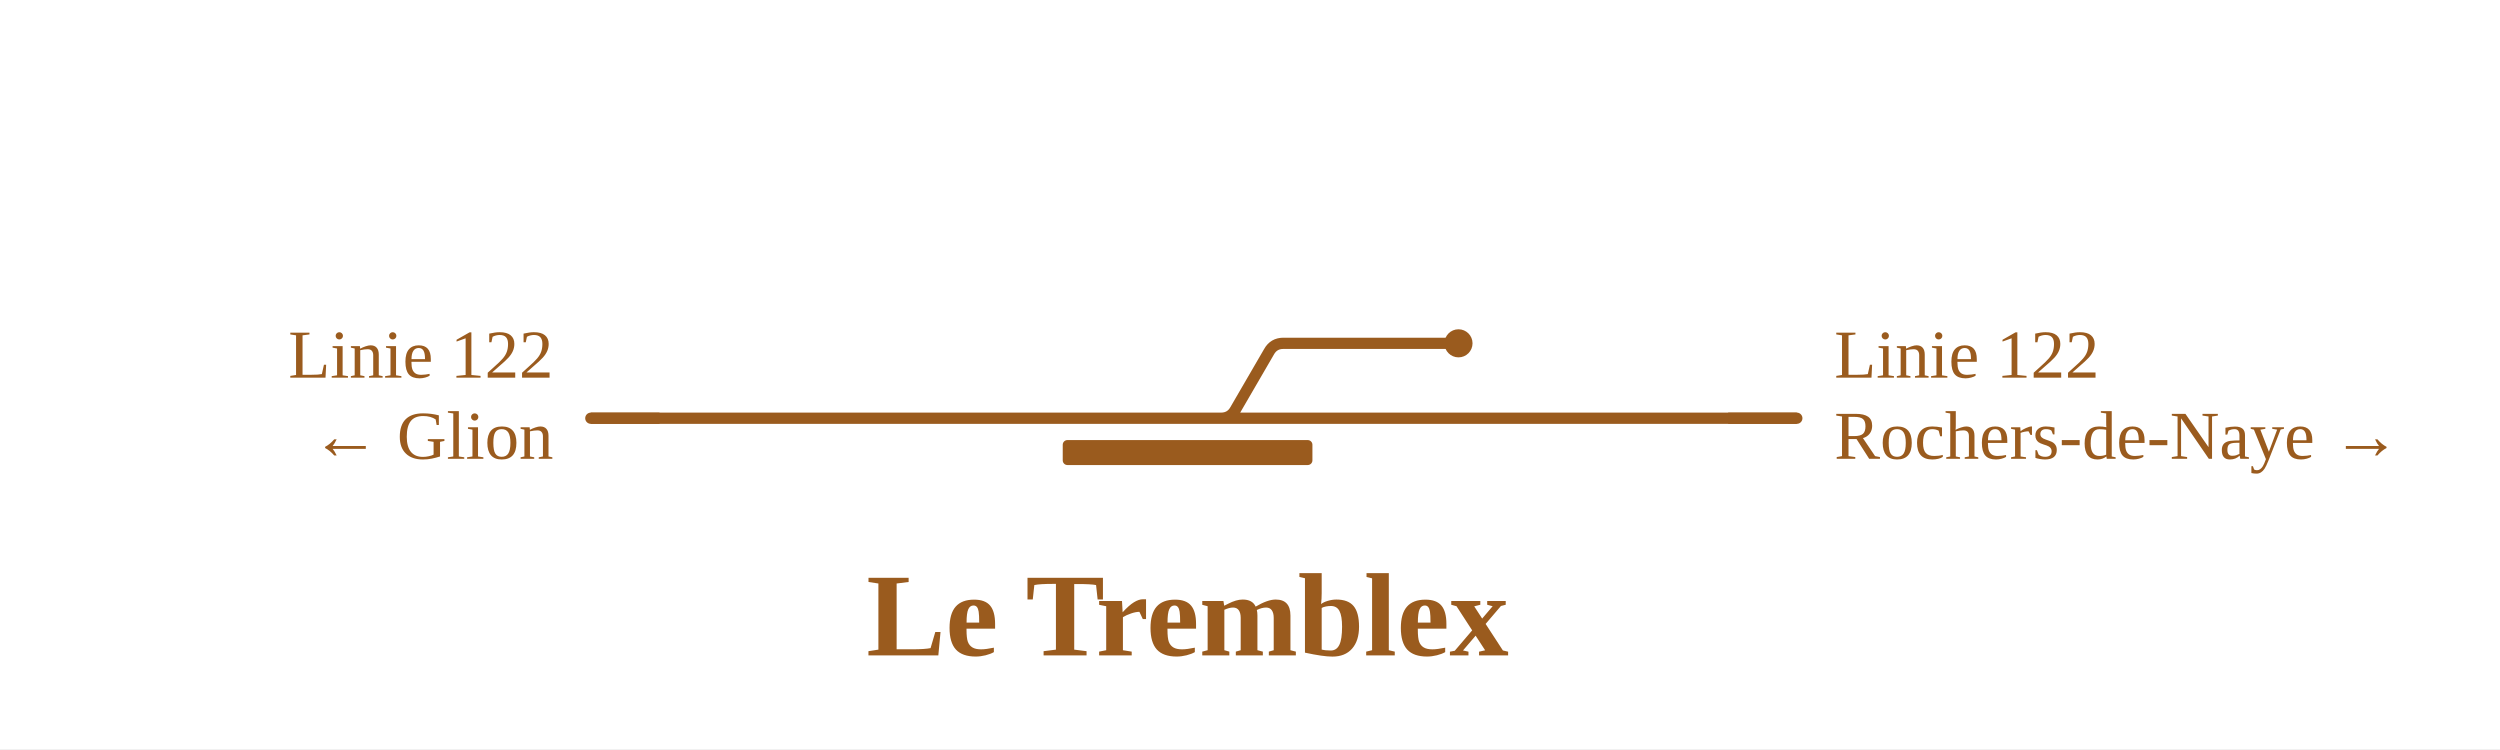
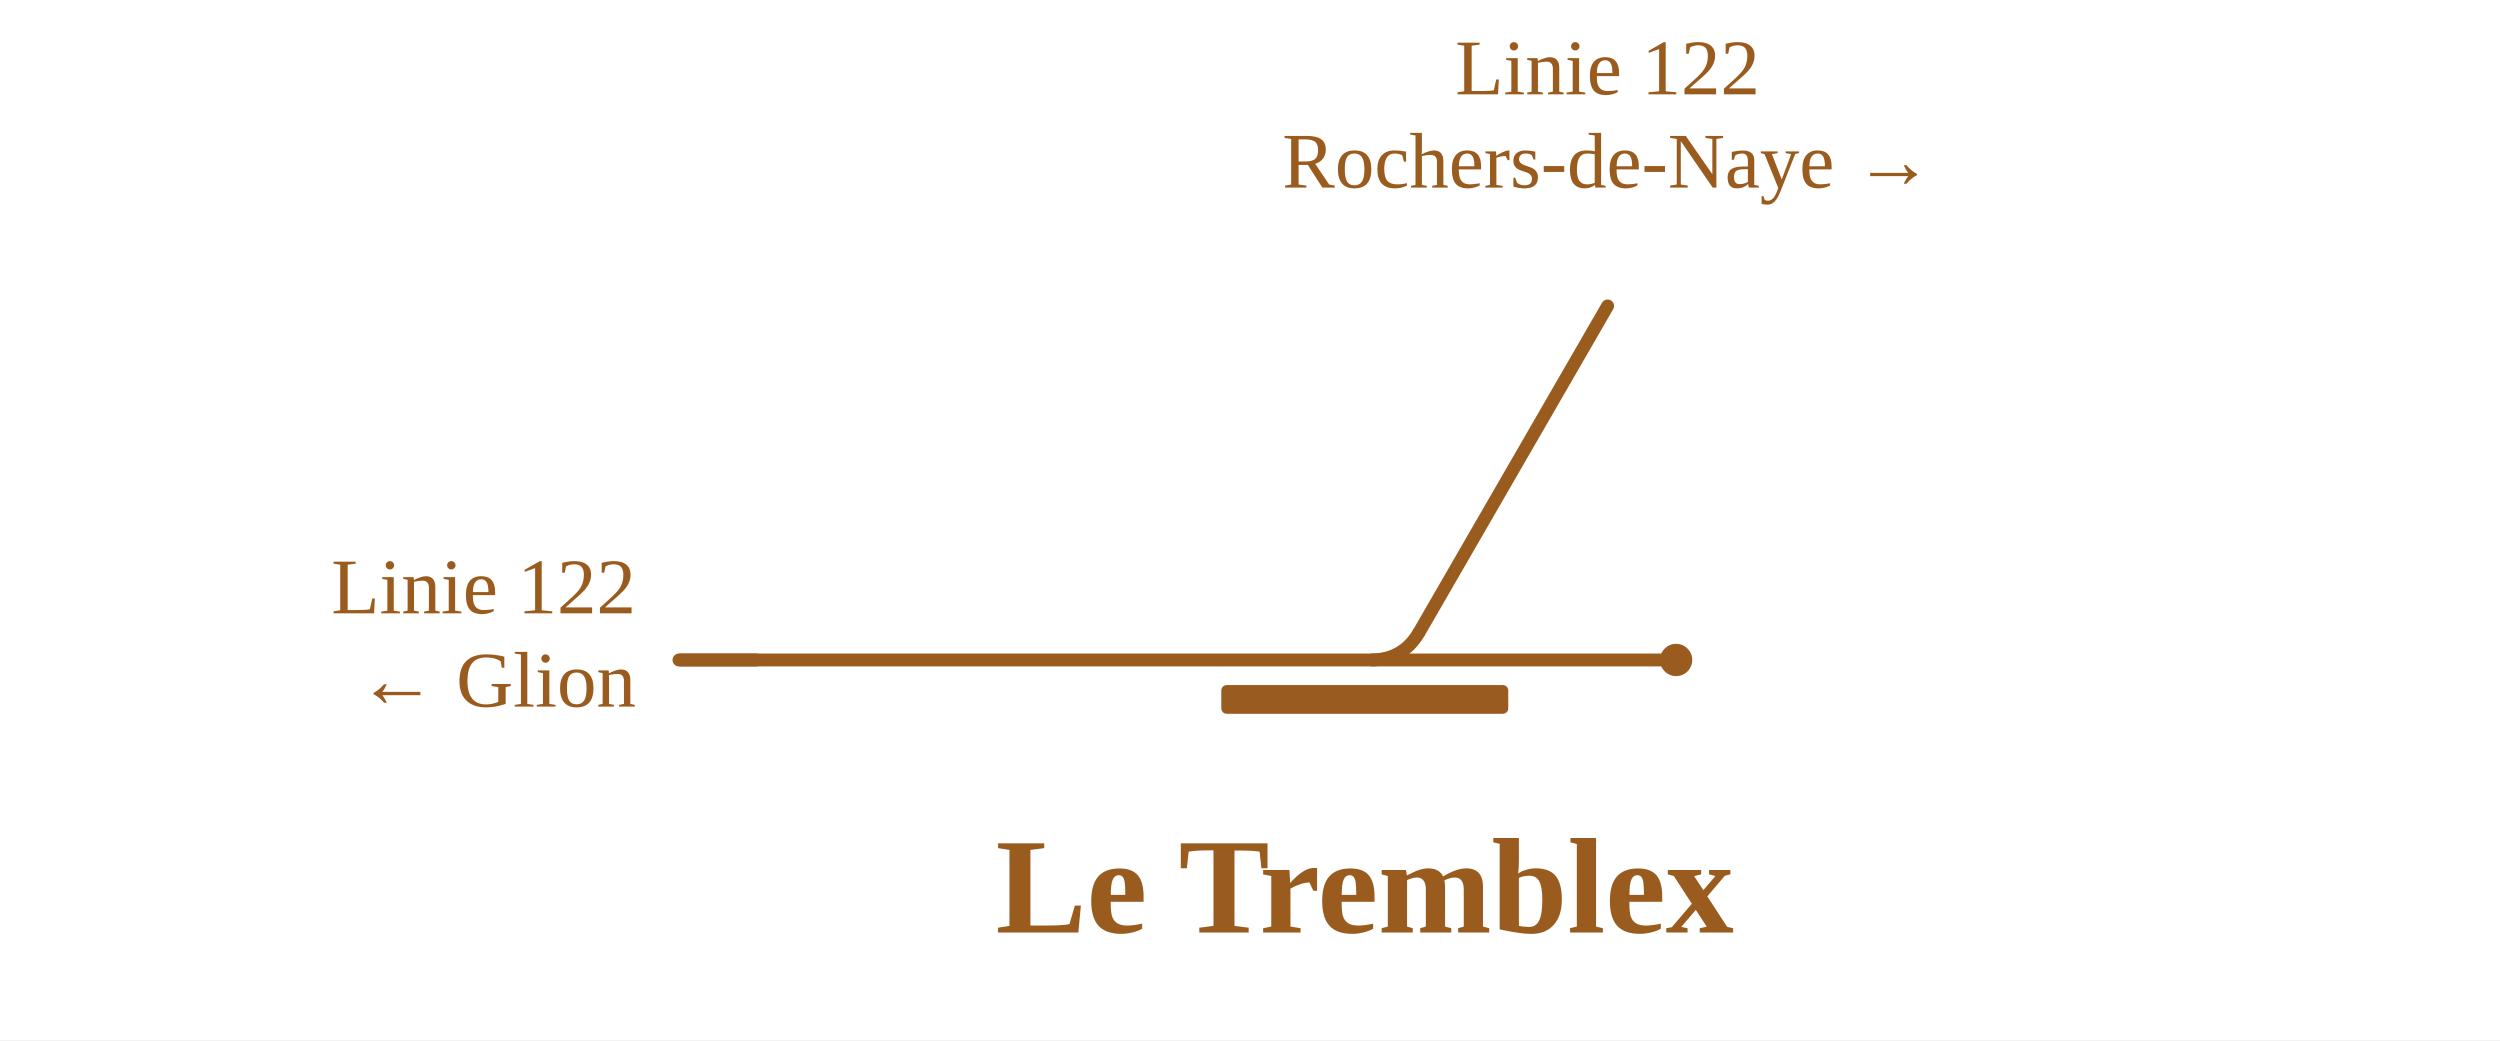
- <svg xmlns="http://www.w3.org/2000/svg" viewBox="0 0 801 240" font-family="Fira Sans, Source Sans 3, Helvetica, Arial, sans-serif">
-   <rect width="100%" height="100%" fill="#fff" />
+ <svg xmlns="http://www.w3.org/2000/svg" viewBox="0 -50 697 290" font-family="Fira Sans, Source Sans 3, Helvetica, Arial, sans-serif">
+   <rect y="-50" width="100%" height="100%" fill="#fff" />
  <g fill="none" stroke-linecap="round" stroke-linejoin="round">
    <path d="" stroke="#9a5b1e" stroke-width="1.6" />
-     <path d="M505.5,134.0H575.7 M391.2,134.0H391.2Q394.3,134.0 395.8,131.3L406.6,112.7Q408.1,110.0 411.2,110.0H411.2M411.2,110.0H467.3 M478.1,134.0H505.5 M391.2,134.0H478.1 M189.3,134.0H391.2" stroke="#9a5b1e" stroke-width="3.6" />
+     <path d="M391.2,134.0H467.3 M189.3,134.0H391.2" stroke="#9a5b1e" stroke-width="3.6" />
  </g>
  <rect x="340.5" y="141.0" width="80.0" height="8" rx="1.5" fill="#9a5b1e" />
-   <circle cx="467.3" cy="110.0" r="4.5" fill="#9a5b1e" />
-   <path d="M553.7,134.0H575.7" stroke="#9a5b1e" stroke-width="3.6" fill="none" />
+   <circle cx="467.3" cy="134.0" r="4.5" fill="#9a5b1e" />
  <path d="M211.3,134.0H189.3" stroke="#9a5b1e" stroke-width="3.6" fill="none" />
-   <text x="587.7" y="121.0" font-size="22" text-anchor="start" fill="#9a5b1e">Linie 122</text>
-   <text x="587.7" y="147.0" font-size="22" text-anchor="start" fill="#9a5b1e">Rochers-de-Naye →</text>
+   <path d="M382.2,134.0Q391.2,134.0 395.7,126.2" stroke="#9a5b1e" stroke-width="3.6" fill="none" />
+   <path d="M395.7,126.2L395.7,126.2L448.2,35.3" stroke="#9a5b1e" stroke-width="3.6" stroke-linecap="round" fill="none" />
  <text x="177.3" y="121.0" font-size="22" text-anchor="end" fill="#9a5b1e">Linie 122</text>
  <text x="177.3" y="147.0" font-size="22" text-anchor="end" fill="#9a5b1e">← Glion</text>
+   <text x="448.2" y="-23.7" font-size="22" text-anchor="middle" fill="#9a5b1e">Linie 122</text>
+   <text x="448.2" y="2.3" font-size="22" text-anchor="middle" fill="#9a5b1e">Rochers-de-Naye →</text>
  <text x="380.5" y="210.0" font-size="38" font-weight="700" text-anchor="middle" fill="#9a5b1e">Le Tremblex</text>
</svg>
